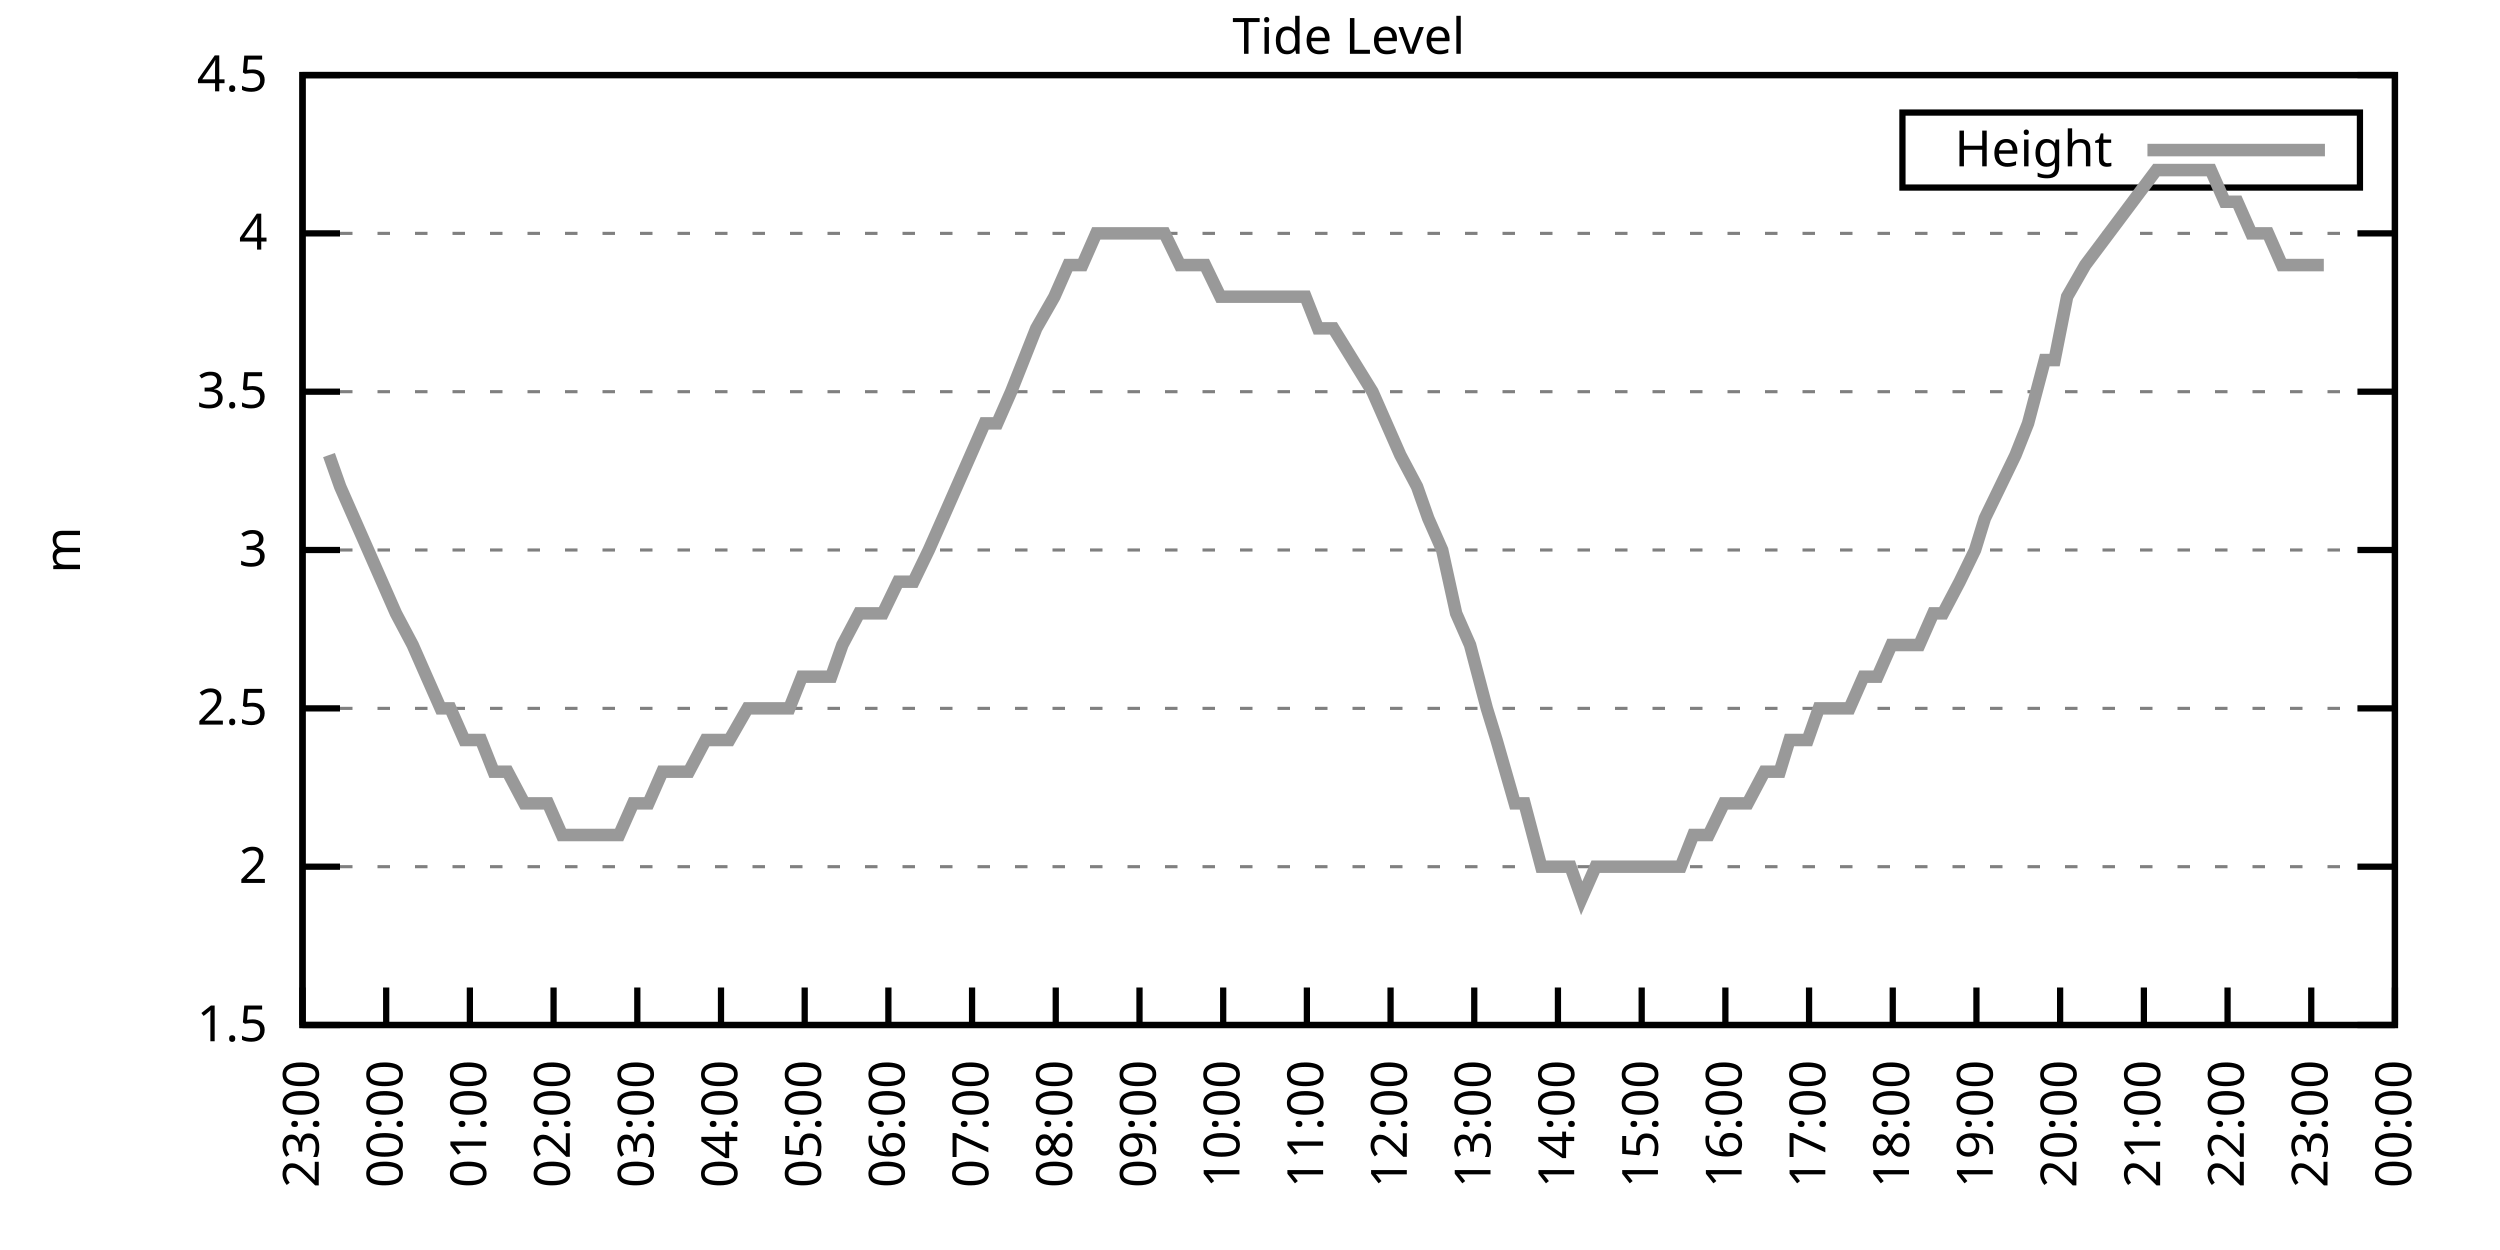
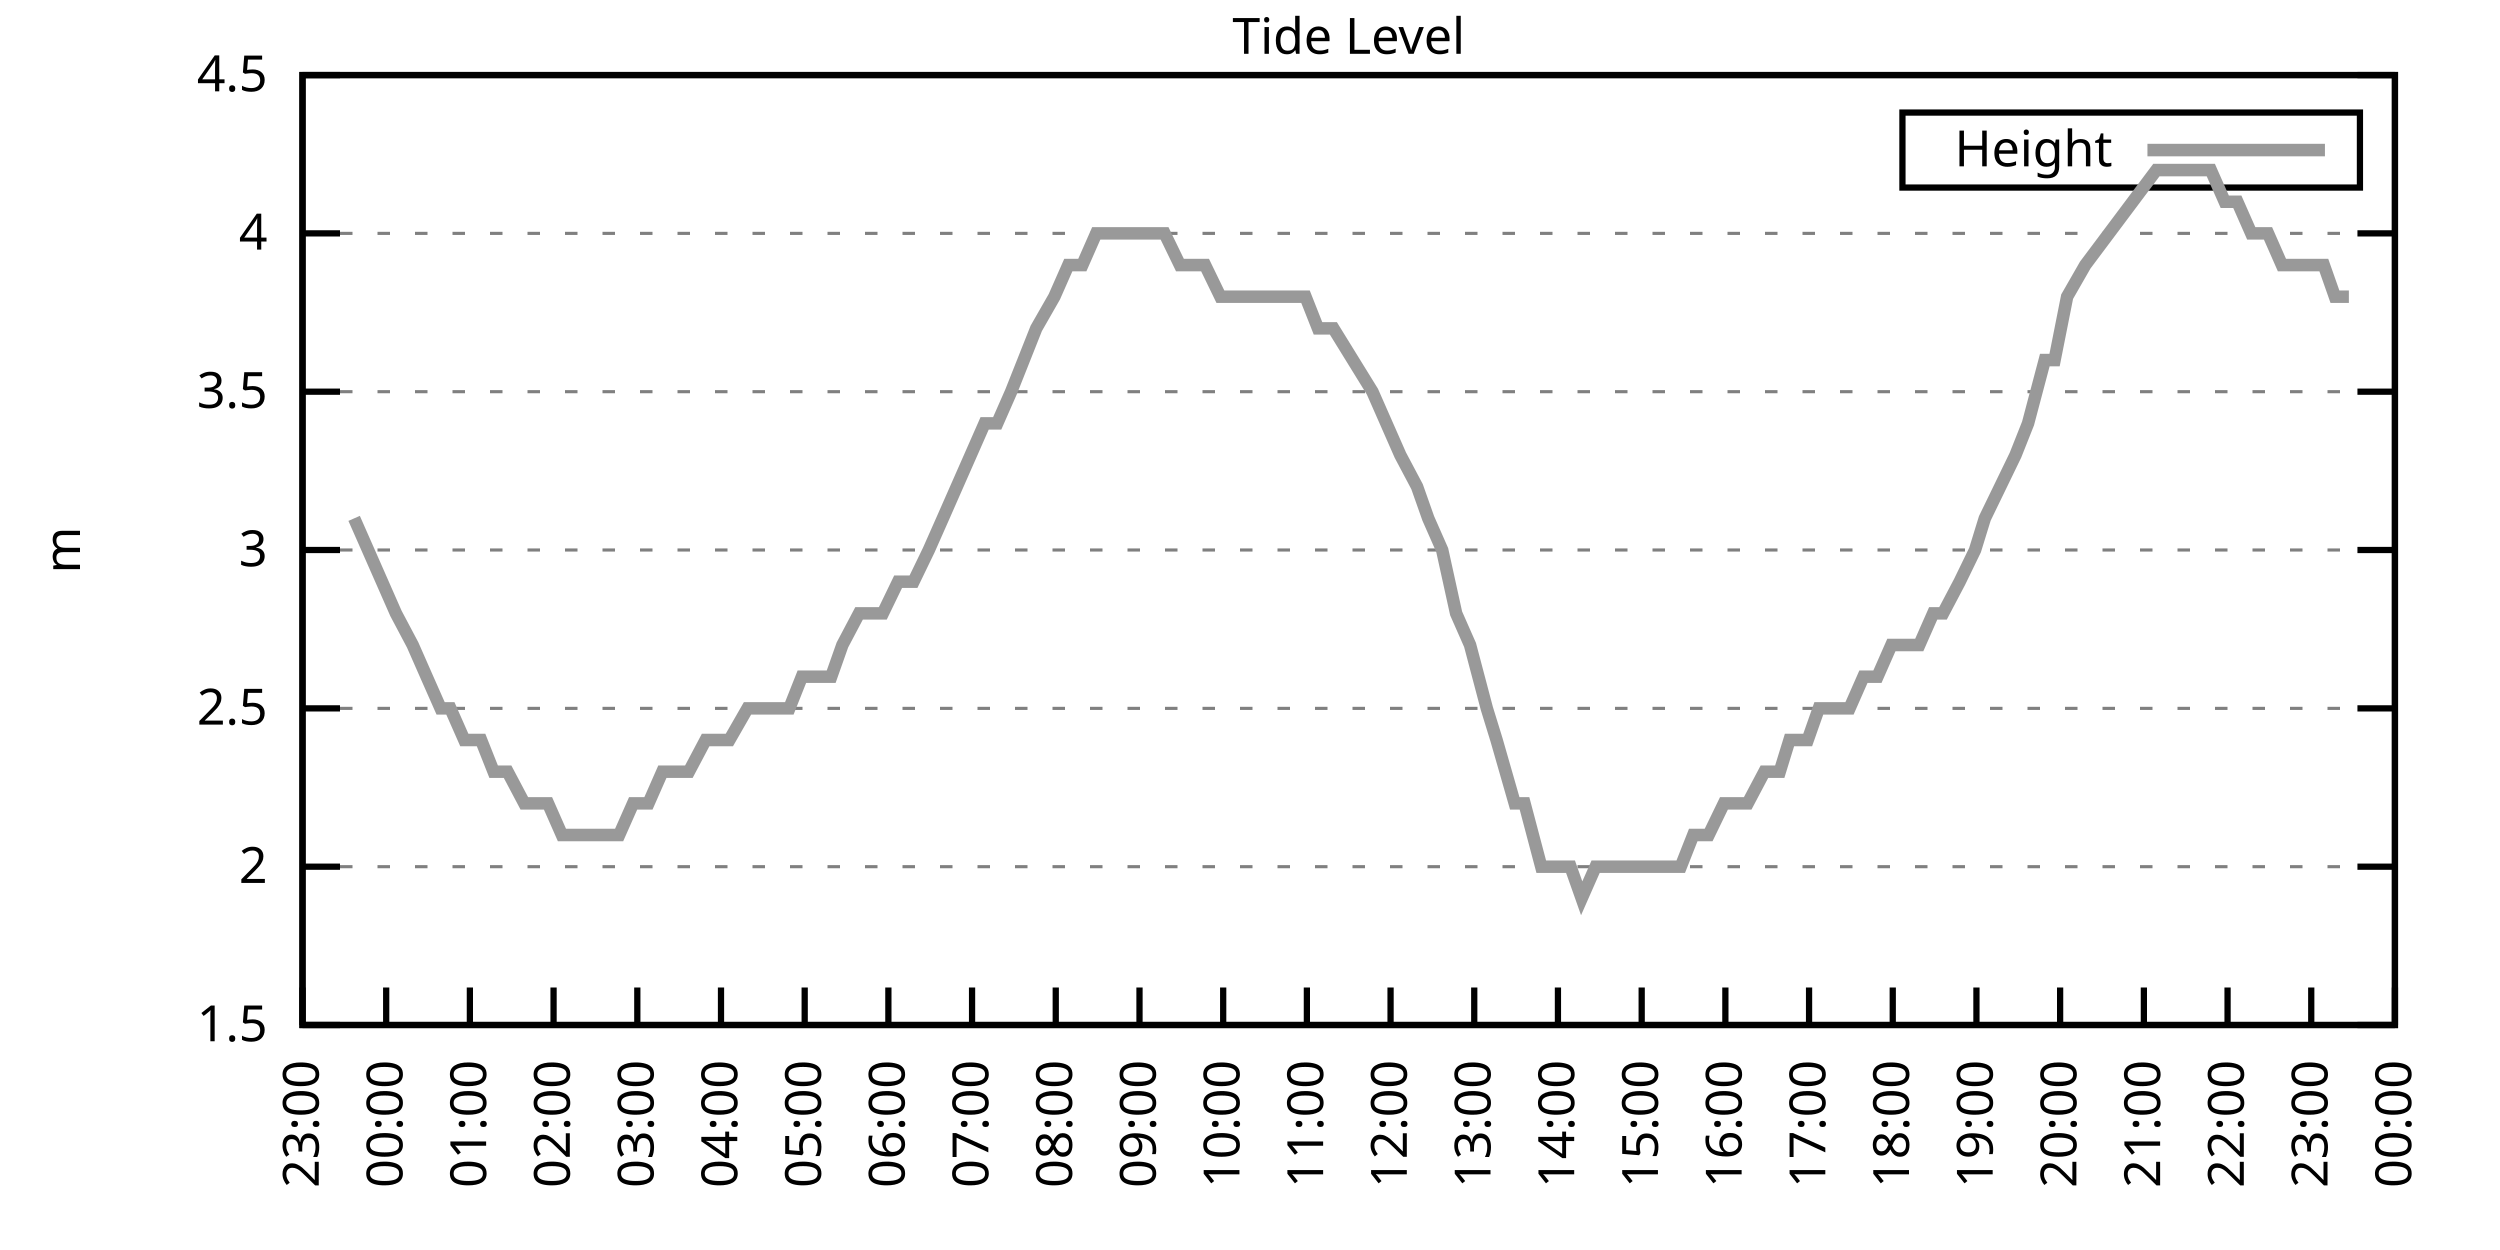
<svg xmlns="http://www.w3.org/2000/svg" xmlns:xlink="http://www.w3.org/1999/xlink" width="400" height="200" viewBox="0 0 400 200">
  <g id="gnuplot_canvas">
    <rect x="0" y="0" width="400" height="200" fill="none" />
    <defs>
      <circle id="gpDot" r="0.5" stroke-width="0.5" stroke="currentColor" />
      <path id="gpPt0" stroke-width="0.333" stroke="currentColor" d="M-1,0 h2 M0,-1 v2" />
      <path id="gpPt1" stroke-width="0.333" stroke="currentColor" d="M-1,-1 L1,1 M1,-1 L-1,1" />
      <path id="gpPt2" stroke-width="0.333" stroke="currentColor" d="M-1,0 L1,0 M0,-1 L0,1 M-1,-1 L1,1 M-1,1 L1,-1" />
      <rect id="gpPt3" stroke-width="0.333" stroke="currentColor" x="-1" y="-1" width="2" height="2" />
      <rect id="gpPt4" stroke-width="0.333" stroke="currentColor" fill="currentColor" x="-1" y="-1" width="2" height="2" />
      <circle id="gpPt5" stroke-width="0.333" stroke="currentColor" cx="0" cy="0" r="1" />
      <use xlink:href="#gpPt5" id="gpPt6" fill="currentColor" stroke="none" />
      <path id="gpPt7" stroke-width="0.333" stroke="currentColor" d="M0,-1.33 L-1.33,0.67 L1.33,0.67 z" />
      <use xlink:href="#gpPt7" id="gpPt8" fill="currentColor" stroke="none" />
      <use xlink:href="#gpPt7" id="gpPt9" stroke="currentColor" transform="rotate(180)" />
      <use xlink:href="#gpPt9" id="gpPt10" fill="currentColor" stroke="none" />
      <use xlink:href="#gpPt3" id="gpPt11" stroke="currentColor" transform="rotate(45)" />
      <use xlink:href="#gpPt11" id="gpPt12" fill="currentColor" stroke="none" />
      <path id="gpPt13" stroke-width="0.333" stroke="currentColor" d="M0,1.330 L1.265,0.411 L0.782,-1.067 L-0.782,-1.076 L-1.265,0.411 z" />
      <use xlink:href="#gpPt13" id="gpPt14" fill="currentColor" stroke="none" />
      <filter id="textbox" filterUnits="objectBoundingBox" x="0" y="0" height="1" width="1">
        <feFlood flood-color="white" flood-opacity="1" result="bgnd" />
        <feComposite in="SourceGraphic" in2="bgnd" operator="atop" />
      </filter>
      <filter id="greybox" filterUnits="objectBoundingBox" x="0" y="0" height="1" width="1">
        <feFlood flood-color="lightgrey" flood-opacity="1" result="grey" />
        <feComposite in="SourceGraphic" in2="grey" operator="atop" />
      </filter>
    </defs>
    <g fill="none" color="white" stroke="currentColor" stroke-width="1.00" stroke-linecap="butt" stroke-linejoin="miter">
</g>
    <g fill="none" color="black" stroke="currentColor" stroke-width="1.00" stroke-linecap="butt" stroke-linejoin="miter">
      <g stroke="none" shape-rendering="crispEdges">
        <polygon fill="rgb(255, 255, 255)" points="48.40,164.00 383.18,164.00 383.18,12.02 48.40,12.02 " />
      </g>
    </g>
    <g fill="none" color="black" stroke="currentColor" stroke-width="1.00" stroke-linecap="butt" stroke-linejoin="miter">
</g>
    <g fill="none" color="black" stroke="black" stroke-width="0.50" stroke-linecap="butt" stroke-linejoin="miter">
</g>
    <g fill="none" color="gray" stroke="currentColor" stroke-width="0.50" stroke-linecap="butt" stroke-linejoin="miter">
      <path stroke="gray" stroke-dasharray="2,4" class="gridline" d="M48.40,164.00 L383.19,164.00  " />
    </g>
    <g fill="none" color="gray" stroke="gray" stroke-width="1.00" stroke-linecap="butt" stroke-linejoin="miter">
</g>
    <g fill="none" color="black" stroke="currentColor" stroke-width="1.00" stroke-linecap="butt" stroke-linejoin="miter">
      <path stroke="black" d="M48.40,164.00 L54.40,164.00 M383.19,164.00 L377.19,164.00  " />
      <g transform="translate(42.80,166.60)" stroke="none" fill="black" font-family="Sans" font-size="8.00" text-anchor="end">
        <text>
          <tspan font-family="Sans"> 1.5</tspan>
        </text>
      </g>
    </g>
    <g fill="none" color="black" stroke="currentColor" stroke-width="1.00" stroke-linecap="butt" stroke-linejoin="miter">
</g>
    <g fill="none" color="black" stroke="black" stroke-width="0.50" stroke-linecap="butt" stroke-linejoin="miter">
</g>
    <g fill="none" color="gray" stroke="currentColor" stroke-width="0.50" stroke-linecap="butt" stroke-linejoin="miter">
      <path stroke="gray" stroke-dasharray="2,4" class="gridline" d="M48.40,138.67 L383.19,138.67  " />
    </g>
    <g fill="none" color="gray" stroke="gray" stroke-width="1.00" stroke-linecap="butt" stroke-linejoin="miter">
</g>
    <g fill="none" color="black" stroke="currentColor" stroke-width="1.00" stroke-linecap="butt" stroke-linejoin="miter">
      <path stroke="black" d="M48.40,138.67 L54.40,138.67 M383.19,138.67 L377.19,138.67  " />
      <g transform="translate(42.80,141.27)" stroke="none" fill="black" font-family="Sans" font-size="8.00" text-anchor="end">
        <text>
          <tspan font-family="Sans"> 2</tspan>
        </text>
      </g>
    </g>
    <g fill="none" color="black" stroke="currentColor" stroke-width="1.00" stroke-linecap="butt" stroke-linejoin="miter">
</g>
    <g fill="none" color="black" stroke="black" stroke-width="0.50" stroke-linecap="butt" stroke-linejoin="miter">
</g>
    <g fill="none" color="gray" stroke="currentColor" stroke-width="0.50" stroke-linecap="butt" stroke-linejoin="miter">
      <path stroke="gray" stroke-dasharray="2,4" class="gridline" d="M48.40,113.34 L383.19,113.34  " />
    </g>
    <g fill="none" color="gray" stroke="gray" stroke-width="1.00" stroke-linecap="butt" stroke-linejoin="miter">
</g>
    <g fill="none" color="black" stroke="currentColor" stroke-width="1.00" stroke-linecap="butt" stroke-linejoin="miter">
      <path stroke="black" d="M48.40,113.34 L54.40,113.34 M383.19,113.34 L377.19,113.34  " />
      <g transform="translate(42.80,115.94)" stroke="none" fill="black" font-family="Sans" font-size="8.00" text-anchor="end">
        <text>
          <tspan font-family="Sans"> 2.5</tspan>
        </text>
      </g>
    </g>
    <g fill="none" color="black" stroke="currentColor" stroke-width="1.00" stroke-linecap="butt" stroke-linejoin="miter">
</g>
    <g fill="none" color="black" stroke="black" stroke-width="0.50" stroke-linecap="butt" stroke-linejoin="miter">
</g>
    <g fill="none" color="gray" stroke="currentColor" stroke-width="0.50" stroke-linecap="butt" stroke-linejoin="miter">
      <path stroke="gray" stroke-dasharray="2,4" class="gridline" d="M48.40,88.00 L383.19,88.00  " />
    </g>
    <g fill="none" color="gray" stroke="gray" stroke-width="1.00" stroke-linecap="butt" stroke-linejoin="miter">
</g>
    <g fill="none" color="black" stroke="currentColor" stroke-width="1.00" stroke-linecap="butt" stroke-linejoin="miter">
      <path stroke="black" d="M48.40,88.00 L54.40,88.00 M383.19,88.00 L377.19,88.00  " />
      <g transform="translate(42.80,90.60)" stroke="none" fill="black" font-family="Sans" font-size="8.00" text-anchor="end">
        <text>
          <tspan font-family="Sans"> 3</tspan>
        </text>
      </g>
    </g>
    <g fill="none" color="black" stroke="currentColor" stroke-width="1.00" stroke-linecap="butt" stroke-linejoin="miter">
</g>
    <g fill="none" color="black" stroke="black" stroke-width="0.50" stroke-linecap="butt" stroke-linejoin="miter">
</g>
    <g fill="none" color="gray" stroke="currentColor" stroke-width="0.50" stroke-linecap="butt" stroke-linejoin="miter">
      <path stroke="gray" stroke-dasharray="2,4" class="gridline" d="M48.40,62.67 L383.19,62.67  " />
    </g>
    <g fill="none" color="gray" stroke="gray" stroke-width="1.00" stroke-linecap="butt" stroke-linejoin="miter">
</g>
    <g fill="none" color="black" stroke="currentColor" stroke-width="1.00" stroke-linecap="butt" stroke-linejoin="miter">
      <path stroke="black" d="M48.40,62.67 L54.40,62.67 M383.19,62.67 L377.19,62.67  " />
      <g transform="translate(42.80,65.27)" stroke="none" fill="black" font-family="Sans" font-size="8.00" text-anchor="end">
        <text>
          <tspan font-family="Sans"> 3.5</tspan>
        </text>
      </g>
    </g>
    <g fill="none" color="black" stroke="currentColor" stroke-width="1.00" stroke-linecap="butt" stroke-linejoin="miter">
</g>
    <g fill="none" color="black" stroke="black" stroke-width="0.50" stroke-linecap="butt" stroke-linejoin="miter">
</g>
    <g fill="none" color="gray" stroke="currentColor" stroke-width="0.50" stroke-linecap="butt" stroke-linejoin="miter">
      <path stroke="gray" stroke-dasharray="2,4" class="gridline" d="M48.40,37.34 L383.19,37.34  " />
    </g>
    <g fill="none" color="gray" stroke="gray" stroke-width="1.00" stroke-linecap="butt" stroke-linejoin="miter">
</g>
    <g fill="none" color="black" stroke="currentColor" stroke-width="1.00" stroke-linecap="butt" stroke-linejoin="miter">
      <path stroke="black" d="M48.40,37.34 L54.40,37.34 M383.19,37.34 L377.19,37.34  " />
      <g transform="translate(42.80,39.94)" stroke="none" fill="black" font-family="Sans" font-size="8.00" text-anchor="end">
        <text>
          <tspan font-family="Sans"> 4</tspan>
        </text>
      </g>
    </g>
    <g fill="none" color="black" stroke="currentColor" stroke-width="1.00" stroke-linecap="butt" stroke-linejoin="miter">
</g>
    <g fill="none" color="black" stroke="black" stroke-width="0.50" stroke-linecap="butt" stroke-linejoin="miter">
</g>
    <g fill="none" color="gray" stroke="currentColor" stroke-width="0.50" stroke-linecap="butt" stroke-linejoin="miter">
      <path stroke="gray" stroke-dasharray="2,4" class="gridline" d="M48.40,12.01 L383.19,12.01  " />
    </g>
    <g fill="none" color="gray" stroke="gray" stroke-width="1.00" stroke-linecap="butt" stroke-linejoin="miter">
</g>
    <g fill="none" color="black" stroke="currentColor" stroke-width="1.00" stroke-linecap="butt" stroke-linejoin="miter">
      <path stroke="black" d="M48.40,12.01 L54.40,12.01 M383.19,12.01 L377.19,12.01  " />
      <g transform="translate(42.80,14.61)" stroke="none" fill="black" font-family="Sans" font-size="8.00" text-anchor="end">
        <text>
          <tspan font-family="Sans"> 4.5</tspan>
        </text>
      </g>
    </g>
    <g fill="none" color="black" stroke="currentColor" stroke-width="1.00" stroke-linecap="butt" stroke-linejoin="miter">
      <path stroke="black" d="M48.40,164.00 L48.40,158.00  " />
      <g transform="translate(51.00,169.60) rotate(270.00)" stroke="none" fill="black" font-family="Sans" font-size="8.00" text-anchor="end">
        <text>
          <tspan font-family="Sans">23:00</tspan>
        </text>
      </g>
    </g>
    <g fill="none" color="black" stroke="currentColor" stroke-width="1.00" stroke-linecap="butt" stroke-linejoin="miter">
      <path stroke="black" d="M61.79,164.00 L61.79,158.00  " />
      <g transform="translate(64.39,169.60) rotate(270.00)" stroke="none" fill="black" font-family="Sans" font-size="8.00" text-anchor="end">
        <text>
          <tspan font-family="Sans">00:00</tspan>
        </text>
      </g>
    </g>
    <g fill="none" color="black" stroke="currentColor" stroke-width="1.00" stroke-linecap="butt" stroke-linejoin="miter">
      <path stroke="black" d="M75.18,164.00 L75.18,158.00  " />
      <g transform="translate(77.78,169.60) rotate(270.00)" stroke="none" fill="black" font-family="Sans" font-size="8.00" text-anchor="end">
        <text>
          <tspan font-family="Sans">01:00</tspan>
        </text>
      </g>
    </g>
    <g fill="none" color="black" stroke="currentColor" stroke-width="1.00" stroke-linecap="butt" stroke-linejoin="miter">
      <path stroke="black" d="M88.57,164.00 L88.57,158.00  " />
      <g transform="translate(91.17,169.60) rotate(270.00)" stroke="none" fill="black" font-family="Sans" font-size="8.00" text-anchor="end">
        <text>
          <tspan font-family="Sans">02:00</tspan>
        </text>
      </g>
    </g>
    <g fill="none" color="black" stroke="currentColor" stroke-width="1.00" stroke-linecap="butt" stroke-linejoin="miter">
      <path stroke="black" d="M101.97,164.00 L101.97,158.00  " />
      <g transform="translate(104.57,169.60) rotate(270.00)" stroke="none" fill="black" font-family="Sans" font-size="8.00" text-anchor="end">
        <text>
          <tspan font-family="Sans">03:00</tspan>
        </text>
      </g>
    </g>
    <g fill="none" color="black" stroke="currentColor" stroke-width="1.00" stroke-linecap="butt" stroke-linejoin="miter">
      <path stroke="black" d="M115.36,164.00 L115.36,158.00  " />
      <g transform="translate(117.96,169.60) rotate(270.00)" stroke="none" fill="black" font-family="Sans" font-size="8.00" text-anchor="end">
        <text>
          <tspan font-family="Sans">04:00</tspan>
        </text>
      </g>
    </g>
    <g fill="none" color="black" stroke="currentColor" stroke-width="1.00" stroke-linecap="butt" stroke-linejoin="miter">
      <path stroke="black" d="M128.75,164.00 L128.75,158.00  " />
      <g transform="translate(131.35,169.60) rotate(270.00)" stroke="none" fill="black" font-family="Sans" font-size="8.00" text-anchor="end">
        <text>
          <tspan font-family="Sans">05:00</tspan>
        </text>
      </g>
    </g>
    <g fill="none" color="black" stroke="currentColor" stroke-width="1.00" stroke-linecap="butt" stroke-linejoin="miter">
      <path stroke="black" d="M142.14,164.00 L142.14,158.00  " />
      <g transform="translate(144.74,169.60) rotate(270.00)" stroke="none" fill="black" font-family="Sans" font-size="8.00" text-anchor="end">
        <text>
          <tspan font-family="Sans">06:00</tspan>
        </text>
      </g>
    </g>
    <g fill="none" color="black" stroke="currentColor" stroke-width="1.00" stroke-linecap="butt" stroke-linejoin="miter">
      <path stroke="black" d="M155.53,164.00 L155.53,158.00  " />
      <g transform="translate(158.13,169.60) rotate(270.00)" stroke="none" fill="black" font-family="Sans" font-size="8.00" text-anchor="end">
        <text>
          <tspan font-family="Sans">07:00</tspan>
        </text>
      </g>
    </g>
    <g fill="none" color="black" stroke="currentColor" stroke-width="1.00" stroke-linecap="butt" stroke-linejoin="miter">
      <path stroke="black" d="M168.92,164.00 L168.92,158.00  " />
      <g transform="translate(171.52,169.60) rotate(270.00)" stroke="none" fill="black" font-family="Sans" font-size="8.00" text-anchor="end">
        <text>
          <tspan font-family="Sans">08:00</tspan>
        </text>
      </g>
    </g>
    <g fill="none" color="black" stroke="currentColor" stroke-width="1.00" stroke-linecap="butt" stroke-linejoin="miter">
      <path stroke="black" d="M182.32,164.00 L182.32,158.00  " />
      <g transform="translate(184.92,169.60) rotate(270.00)" stroke="none" fill="black" font-family="Sans" font-size="8.00" text-anchor="end">
        <text>
          <tspan font-family="Sans">09:00</tspan>
        </text>
      </g>
    </g>
    <g fill="none" color="black" stroke="currentColor" stroke-width="1.00" stroke-linecap="butt" stroke-linejoin="miter">
      <path stroke="black" d="M195.71,164.00 L195.71,158.00  " />
      <g transform="translate(198.31,169.60) rotate(270.00)" stroke="none" fill="black" font-family="Sans" font-size="8.00" text-anchor="end">
        <text>
          <tspan font-family="Sans">10:00</tspan>
        </text>
      </g>
    </g>
    <g fill="none" color="black" stroke="currentColor" stroke-width="1.00" stroke-linecap="butt" stroke-linejoin="miter">
      <path stroke="black" d="M209.10,164.00 L209.10,158.00  " />
      <g transform="translate(211.70,169.60) rotate(270.00)" stroke="none" fill="black" font-family="Sans" font-size="8.00" text-anchor="end">
        <text>
          <tspan font-family="Sans">11:00</tspan>
        </text>
      </g>
    </g>
    <g fill="none" color="black" stroke="currentColor" stroke-width="1.00" stroke-linecap="butt" stroke-linejoin="miter">
      <path stroke="black" d="M222.49,164.00 L222.49,158.00  " />
      <g transform="translate(225.09,169.60) rotate(270.00)" stroke="none" fill="black" font-family="Sans" font-size="8.00" text-anchor="end">
        <text>
          <tspan font-family="Sans">12:00</tspan>
        </text>
      </g>
    </g>
    <g fill="none" color="black" stroke="currentColor" stroke-width="1.00" stroke-linecap="butt" stroke-linejoin="miter">
      <path stroke="black" d="M235.88,164.00 L235.88,158.00  " />
      <g transform="translate(238.48,169.60) rotate(270.00)" stroke="none" fill="black" font-family="Sans" font-size="8.00" text-anchor="end">
        <text>
          <tspan font-family="Sans">13:00</tspan>
        </text>
      </g>
    </g>
    <g fill="none" color="black" stroke="currentColor" stroke-width="1.00" stroke-linecap="butt" stroke-linejoin="miter">
      <path stroke="black" d="M249.27,164.00 L249.27,158.00  " />
      <g transform="translate(251.87,169.60) rotate(270.00)" stroke="none" fill="black" font-family="Sans" font-size="8.00" text-anchor="end">
        <text>
          <tspan font-family="Sans">14:00</tspan>
        </text>
      </g>
    </g>
    <g fill="none" color="black" stroke="currentColor" stroke-width="1.00" stroke-linecap="butt" stroke-linejoin="miter">
      <path stroke="black" d="M262.67,164.00 L262.67,158.00  " />
      <g transform="translate(265.27,169.60) rotate(270.00)" stroke="none" fill="black" font-family="Sans" font-size="8.00" text-anchor="end">
        <text>
          <tspan font-family="Sans">15:00</tspan>
        </text>
      </g>
    </g>
    <g fill="none" color="black" stroke="currentColor" stroke-width="1.00" stroke-linecap="butt" stroke-linejoin="miter">
      <path stroke="black" d="M276.06,164.00 L276.06,158.00  " />
      <g transform="translate(278.66,169.60) rotate(270.00)" stroke="none" fill="black" font-family="Sans" font-size="8.00" text-anchor="end">
        <text>
          <tspan font-family="Sans">16:00</tspan>
        </text>
      </g>
    </g>
    <g fill="none" color="black" stroke="currentColor" stroke-width="1.00" stroke-linecap="butt" stroke-linejoin="miter">
      <path stroke="black" d="M289.45,164.00 L289.45,158.00  " />
      <g transform="translate(292.05,169.60) rotate(270.00)" stroke="none" fill="black" font-family="Sans" font-size="8.00" text-anchor="end">
        <text>
          <tspan font-family="Sans">17:00</tspan>
        </text>
      </g>
    </g>
    <g fill="none" color="black" stroke="currentColor" stroke-width="1.00" stroke-linecap="butt" stroke-linejoin="miter">
      <path stroke="black" d="M302.84,164.00 L302.84,158.00  " />
      <g transform="translate(305.44,169.60) rotate(270.00)" stroke="none" fill="black" font-family="Sans" font-size="8.00" text-anchor="end">
        <text>
          <tspan font-family="Sans">18:00</tspan>
        </text>
      </g>
    </g>
    <g fill="none" color="black" stroke="currentColor" stroke-width="1.00" stroke-linecap="butt" stroke-linejoin="miter">
      <path stroke="black" d="M316.23,164.00 L316.23,158.00  " />
      <g transform="translate(318.83,169.60) rotate(270.00)" stroke="none" fill="black" font-family="Sans" font-size="8.00" text-anchor="end">
        <text>
          <tspan font-family="Sans">19:00</tspan>
        </text>
      </g>
    </g>
    <g fill="none" color="black" stroke="currentColor" stroke-width="1.00" stroke-linecap="butt" stroke-linejoin="miter">
      <path stroke="black" d="M329.62,164.00 L329.62,158.00  " />
      <g transform="translate(332.22,169.60) rotate(270.00)" stroke="none" fill="black" font-family="Sans" font-size="8.00" text-anchor="end">
        <text>
          <tspan font-family="Sans">20:00</tspan>
        </text>
      </g>
    </g>
    <g fill="none" color="black" stroke="currentColor" stroke-width="1.00" stroke-linecap="butt" stroke-linejoin="miter">
      <path stroke="black" d="M343.02,164.00 L343.02,158.00  " />
      <g transform="translate(345.62,169.60) rotate(270.00)" stroke="none" fill="black" font-family="Sans" font-size="8.00" text-anchor="end">
        <text>
          <tspan font-family="Sans">21:00</tspan>
        </text>
      </g>
    </g>
    <g fill="none" color="black" stroke="currentColor" stroke-width="1.00" stroke-linecap="butt" stroke-linejoin="miter">
      <path stroke="black" d="M356.41,164.00 L356.41,158.00  " />
      <g transform="translate(359.01,169.60) rotate(270.00)" stroke="none" fill="black" font-family="Sans" font-size="8.00" text-anchor="end">
        <text>
          <tspan font-family="Sans">22:00</tspan>
        </text>
      </g>
    </g>
    <g fill="none" color="black" stroke="currentColor" stroke-width="1.00" stroke-linecap="butt" stroke-linejoin="miter">
      <path stroke="black" d="M369.80,164.00 L369.80,158.00  " />
      <g transform="translate(372.40,169.60) rotate(270.00)" stroke="none" fill="black" font-family="Sans" font-size="8.00" text-anchor="end">
        <text>
          <tspan font-family="Sans">23:00</tspan>
        </text>
      </g>
    </g>
    <g fill="none" color="black" stroke="currentColor" stroke-width="1.00" stroke-linecap="butt" stroke-linejoin="miter">
      <path stroke="black" d="M383.19,164.00 L383.19,158.00  " />
      <g transform="translate(385.79,169.60) rotate(270.00)" stroke="none" fill="black" font-family="Sans" font-size="8.00" text-anchor="end">
        <text>
          <tspan font-family="Sans">00:00</tspan>
        </text>
      </g>
    </g>
    <g fill="none" color="black" stroke="currentColor" stroke-width="1.00" stroke-linecap="butt" stroke-linejoin="miter">
</g>
    <g fill="none" color="black" stroke="currentColor" stroke-width="1.00" stroke-linecap="butt" stroke-linejoin="miter">
      <path stroke="black" d="M48.40,12.01 L48.40,164.00 L383.19,164.00 L383.19,12.01 L48.40,12.01 Z  " />
    </g>
    <g fill="none" color="black" stroke="currentColor" stroke-width="1.00" stroke-linecap="butt" stroke-linejoin="miter">
</g>
    <g fill="none" color="black" stroke="currentColor" stroke-width="1.00" stroke-linecap="butt" stroke-linejoin="miter">
      <path stroke="black" d="M304.39,30.01 L304.39,18.01 L377.59,18.01 L377.59,30.01 L304.39,30.01 Z  " />
    </g>
    <g id="Tide_level_plot_1">
      <g fill="none" color="white" stroke="black" stroke-width="2.00" stroke-linecap="butt" stroke-linejoin="miter">
</g>
      <g fill="none" color="black" stroke="currentColor" stroke-width="2.00" stroke-linecap="butt" stroke-linejoin="miter">
        <g transform="translate(337.99,26.61)" stroke="none" fill="black" font-family="Sans" font-size="8.00" text-anchor="end">
          <text>
            <tspan font-family="Sans">Height</tspan>
          </text>
        </g>
      </g>
      <g fill="none" color="black" stroke="currentColor" stroke-width="2.00" stroke-linecap="butt" stroke-linejoin="miter">
-         <path stroke="rgb(153, 153, 153)" d="M343.59,24.01 L371.99,24.01 M52.64,72.81 L54.43,77.87 L56.66,82.94 L58.89,88.00 L61.12,93.07 L63.35,98.14   L66.03,103.20 L68.26,108.27 L70.50,113.34 L72.06,113.34 L74.29,118.40 L76.97,118.40 L78.98,123.47 L81.21,123.47   L83.89,128.54 L85.67,128.54 L87.68,128.54 L89.91,133.60 L92.37,133.60 L94.60,133.60 L96.61,133.60 L99.06,133.60   L101.30,128.54 L103.75,128.54 L105.98,123.47 L108.44,123.47 L110.22,123.47 L112.90,118.40 L114.69,118.40 L116.70,118.40   L119.60,113.34 L121.38,113.34 L124.06,113.34 L126.29,113.34 L128.30,108.27 L130.76,108.27 L132.99,108.27 L134.78,103.20   L137.45,98.14 L139.24,98.14 L141.25,98.14 L143.70,93.07 L146.16,93.07 L148.61,88.00 L150.85,82.94 L153.08,77.87   L155.31,72.81 L157.54,67.74 L159.55,67.74 L161.78,62.67 L163.79,57.61 L165.80,52.54 L168.70,47.47 L170.93,42.41   L173.17,42.41 L175.40,37.34 L177.41,37.34 L179.86,37.34 L182.09,37.34 L183.66,37.34 L186.33,37.34 L188.79,42.41   L191.02,42.41 L192.81,42.41 L195.26,47.47 L197.72,47.47 L199.28,47.47 L201.73,47.47 L204.19,47.47 L206.64,47.47   L208.88,47.47 L210.88,52.54 L213.34,52.54 L219.59,62.67 L221.82,67.74 L224.05,72.81 L226.73,77.87 L228.52,82.94   L230.75,88.00 L232.98,98.14 L235.21,103.20 L237.89,113.34 L239.45,118.40 L242.36,128.54 L243.92,128.54 L246.60,138.67   L249.05,138.67 L251.28,138.67 L253.07,143.73 L255.30,138.67 L257.76,138.67 L260.21,138.67 L262.00,138.67 L264.45,138.67   L266.68,138.67 L268.92,138.67 L270.92,133.60 L273.38,133.60 L275.83,128.54 L277.84,128.54 L279.63,128.54 L282.31,123.47   L284.76,123.47 L286.32,118.40 L289.23,118.40 L291.01,113.34 L293.69,113.34 L295.92,113.34 L298.15,108.27 L300.39,108.27   L302.62,103.20 L304.63,103.20 L307.08,103.20 L309.31,98.14 L310.88,98.14 L313.55,93.07 L316.01,88.00 L317.57,82.94   L320.03,77.87 L322.48,72.81 L324.49,67.74 L327.17,57.61 L328.73,57.61 L330.74,47.47 L333.64,42.41 L345.02,27.21   L346.59,27.21 L349.04,27.21 L351.50,27.21 L353.73,27.21 L355.96,32.28 L357.97,32.28 L360.20,37.34 L362.88,37.34   L365.11,42.41 L366.90,42.41 L369.35,42.41 L371.81,42.41  " />
+         <path stroke="rgb(153, 153, 153)" d="M343.59,24.01 L371.99,24.01 M56.66,82.94 L58.89,88.00 L61.12,93.07 L63.35,98.14 L66.03,103.20 L68.26,108.27   L70.50,113.34 L72.06,113.34 L74.29,118.40 L76.97,118.40 L78.98,123.47 L81.21,123.47 L83.89,128.54 L85.67,128.54   L87.68,128.54 L89.91,133.60 L92.37,133.60 L94.60,133.60 L96.61,133.60 L99.06,133.60 L101.30,128.54 L103.75,128.54   L105.98,123.47 L108.44,123.47 L110.22,123.47 L112.90,118.40 L114.69,118.40 L116.70,118.40 L119.60,113.34 L121.38,113.34   L124.06,113.34 L126.29,113.34 L128.30,108.27 L130.76,108.27 L132.99,108.27 L134.78,103.20 L137.45,98.14 L139.24,98.14   L141.25,98.14 L143.70,93.07 L146.16,93.07 L148.61,88.00 L150.85,82.94 L153.08,77.87 L155.31,72.81 L157.54,67.74   L159.55,67.74 L161.78,62.67 L163.79,57.61 L165.80,52.54 L168.70,47.47 L170.93,42.41 L173.17,42.41 L175.40,37.34   L177.41,37.34 L179.86,37.34 L182.09,37.34 L183.66,37.34 L186.33,37.34 L188.79,42.41 L191.02,42.41 L192.81,42.41   L195.26,47.47 L197.72,47.47 L199.28,47.47 L201.73,47.47 L204.19,47.47 L206.64,47.47 L208.88,47.47 L210.88,52.54   L213.34,52.54 L219.59,62.67 L221.82,67.74 L224.05,72.81 L226.73,77.87 L228.52,82.94 L230.75,88.00 L232.98,98.14   L235.21,103.20 L237.89,113.34 L239.45,118.40 L242.36,128.54 L243.92,128.54 L246.60,138.67 L249.05,138.67 L251.28,138.67   L253.07,143.73 L255.30,138.67 L257.76,138.67 L260.21,138.67 L262.00,138.67 L264.45,138.67 L266.68,138.67 L268.92,138.67   L270.92,133.60 L273.38,133.60 L275.83,128.54 L277.84,128.54 L279.63,128.54 L282.31,123.47 L284.76,123.47 L286.32,118.40   L289.23,118.40 L291.01,113.34 L293.69,113.34 L295.92,113.34 L298.15,108.27 L300.39,108.27 L302.62,103.20 L304.63,103.20   L307.08,103.20 L309.31,98.14 L310.88,98.14 L313.55,93.07 L316.01,88.00 L317.57,82.94 L320.03,77.87 L322.48,72.81   L324.49,67.74 L327.17,57.61 L328.73,57.61 L330.74,47.47 L333.64,42.41 L345.02,27.21 L346.59,27.21 L349.04,27.21   L351.50,27.21 L353.73,27.21 L355.96,32.28 L357.97,32.28 L360.20,37.34 L362.88,37.34 L365.11,42.41 L366.90,42.41   L369.35,42.41 L371.81,42.41 L373.59,47.47 L375.82,47.47  " />
      </g>
    </g>
    <g fill="none" color="black" stroke="currentColor" stroke-width="2.00" stroke-linecap="butt" stroke-linejoin="miter">
</g>
    <g fill="none" color="black" stroke="black" stroke-width="1.00" stroke-linecap="butt" stroke-linejoin="miter">
</g>
    <g fill="none" color="black" stroke="currentColor" stroke-width="1.00" stroke-linecap="butt" stroke-linejoin="miter">
      <path stroke="black" d="M48.40,12.01 L48.40,164.00 L383.19,164.00 L383.19,12.01 L48.40,12.01 Z  " />
      <g transform="translate(12.80,88.01) rotate(270.00)" stroke="none" fill="black" font-family="Sans" font-size="8.00" text-anchor="middle">
        <text>
          <tspan font-family="Sans">m</tspan>
        </text>
      </g>
    </g>
    <g fill="none" color="black" stroke="currentColor" stroke-width="1.00" stroke-linecap="butt" stroke-linejoin="miter">
</g>
    <g fill="none" color="black" stroke="currentColor" stroke-width="1.00" stroke-linecap="butt" stroke-linejoin="miter">
      <g transform="translate(215.79,8.61)" stroke="none" fill="black" font-family="Sans" font-size="8.00" text-anchor="middle">
        <text>
          <tspan font-family="Sans">Tide Level</tspan>
        </text>
      </g>
    </g>
    <g fill="none" color="black" stroke="currentColor" stroke-width="1.00" stroke-linecap="butt" stroke-linejoin="miter">
</g>
  </g>
</svg>
